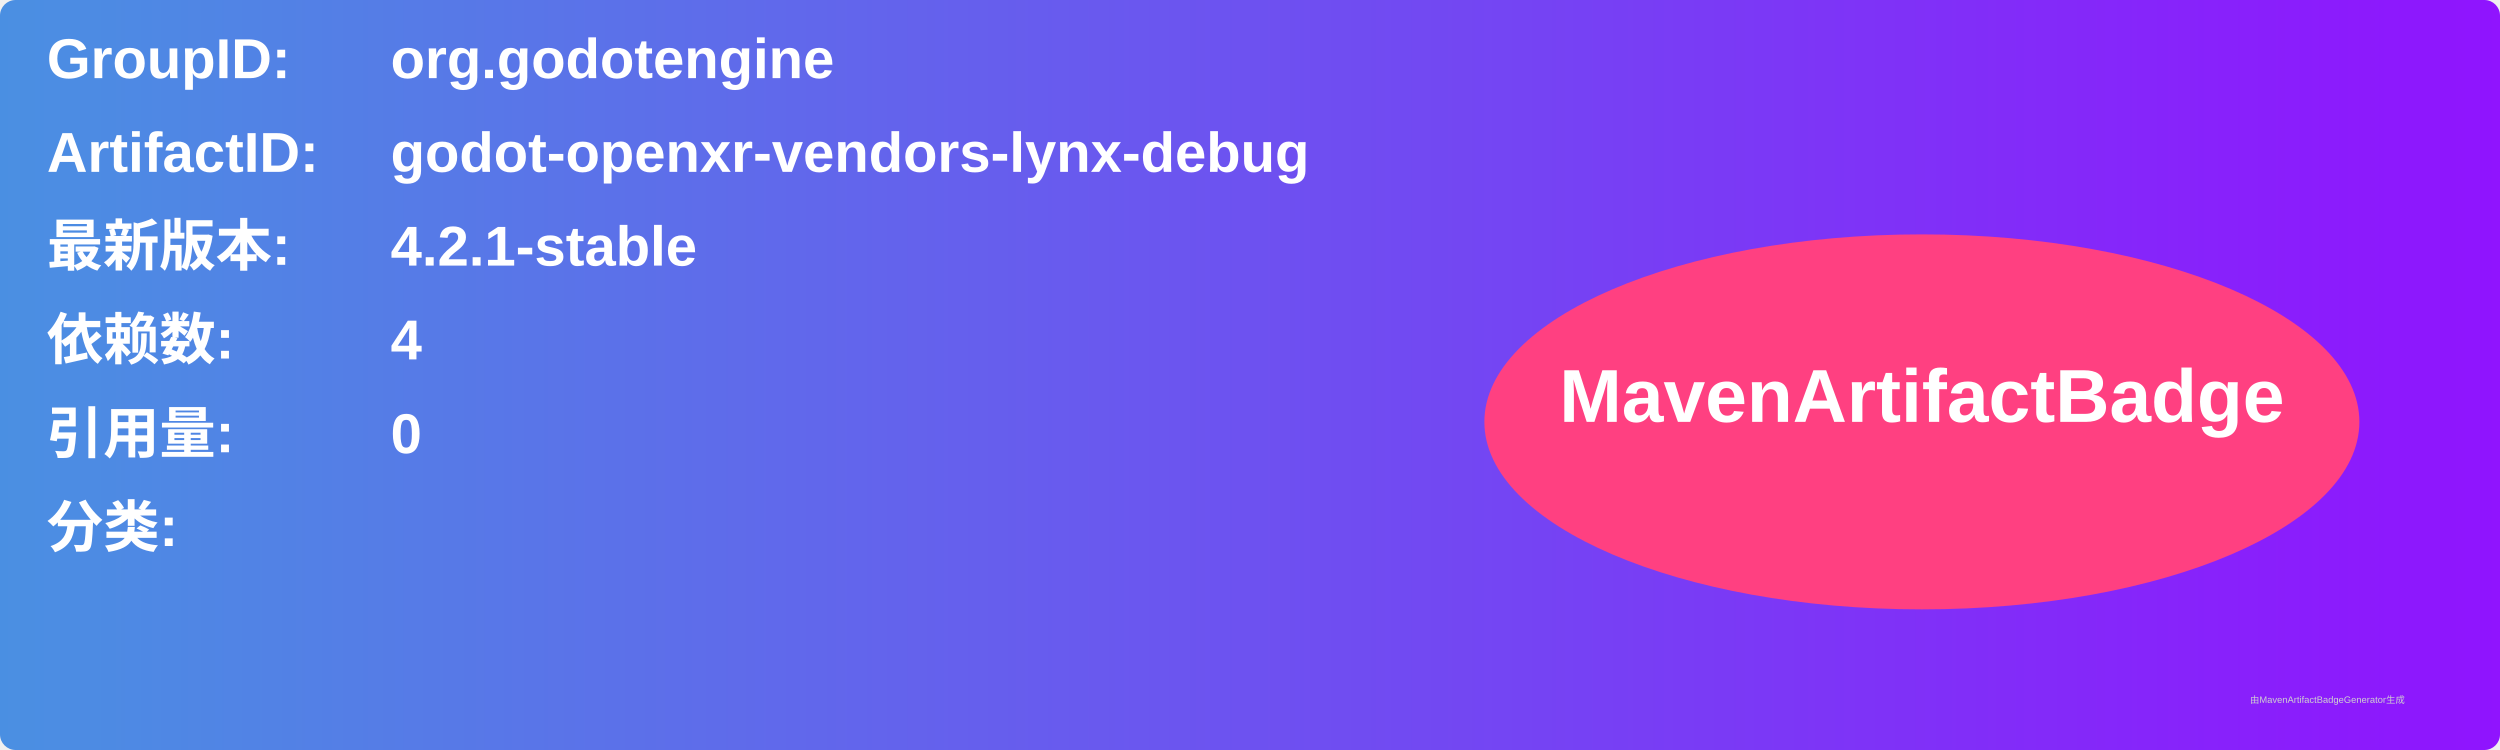
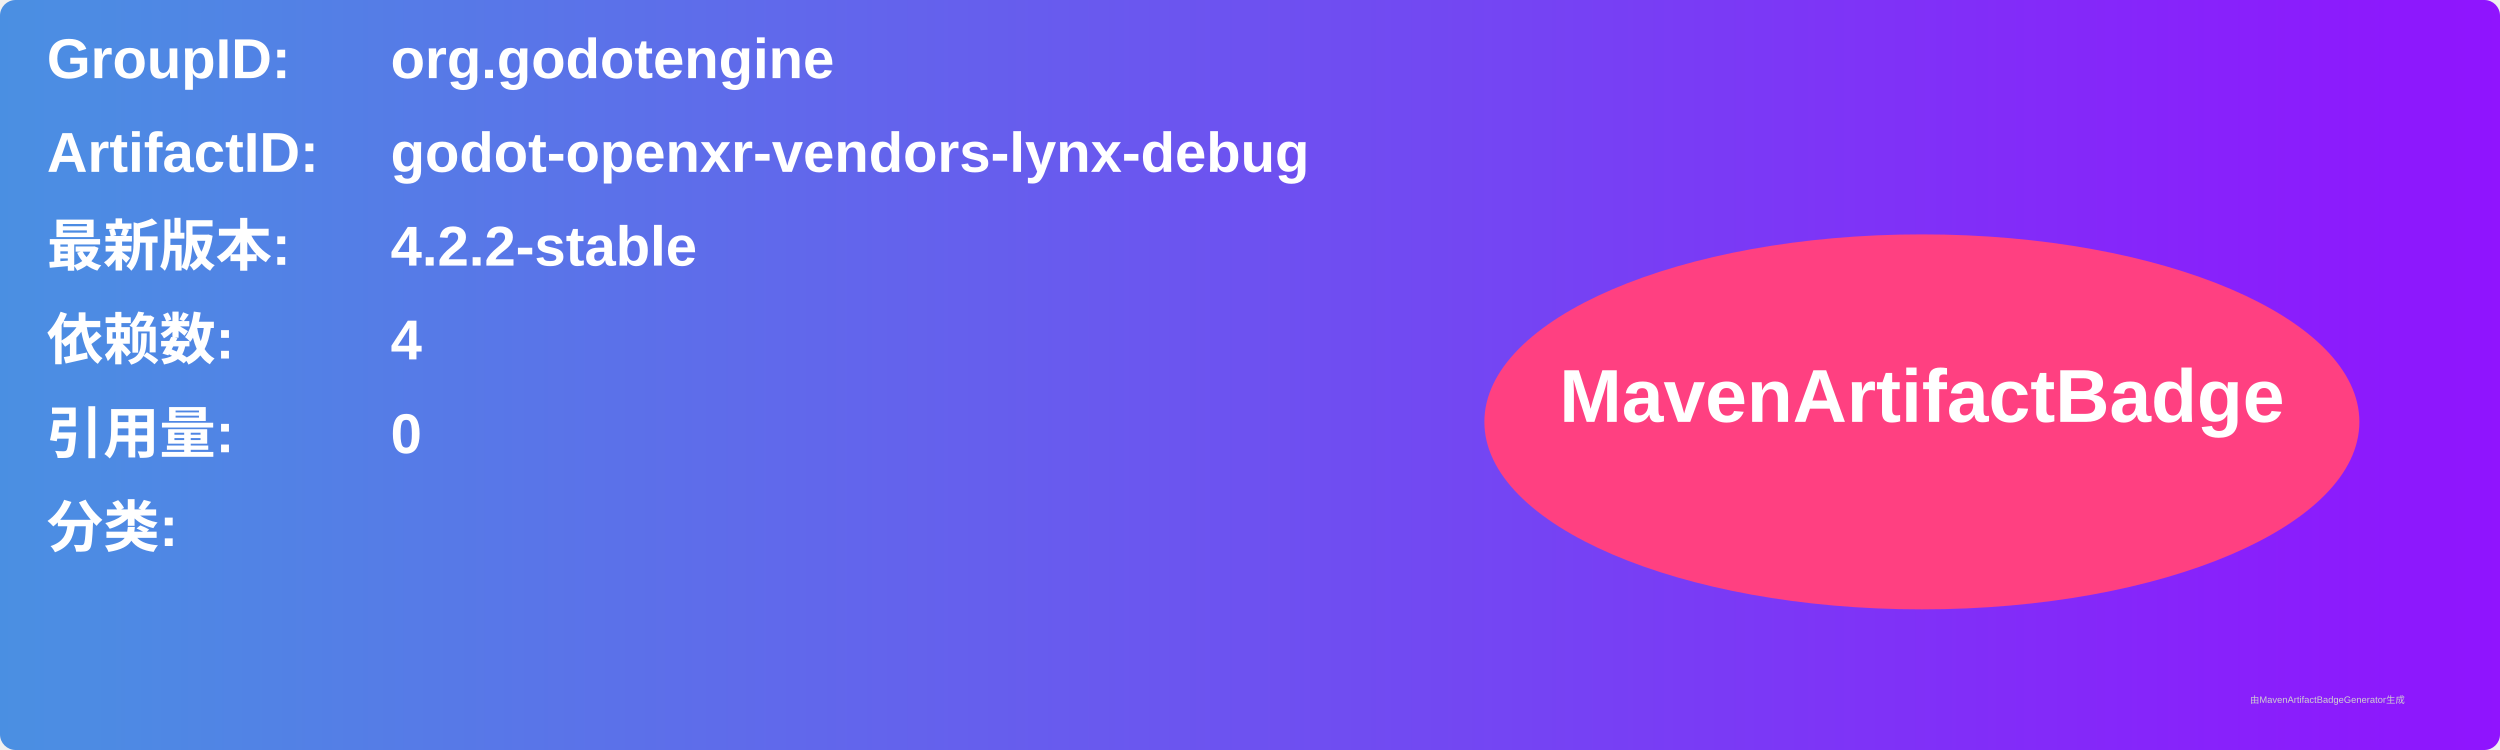
<svg xmlns="http://www.w3.org/2000/svg" width="800" height="240" viewBox="0 0 800 240">
  <linearGradient id="grad" x1="0%" y1="0%" x2="100%" y2="0%">
    <stop offset="0%" stop-color="#4a90e2" />
    <stop offset="100%" stop-color="#9013fe" />
  </linearGradient>
  <rect width="100%" height="100%" rx="5" ry="5" fill="url(#grad)" />
  <g transform="translate(15, 15)">
    <text x="0" y="10" font-family="Arial" font-size="18" fill="white" font-weight="bold" width="260">GroupID:</text>
    <text x="110" y="10" font-family="Arial" font-size="18" fill="white" font-weight="bold" width="460">org.godotengine</text>
    <text x="0" y="40" font-family="Arial" font-size="18" fill="white" font-weight="bold" width="260">ArtifactID:</text>
    <text x="110" y="40" font-family="Arial" font-size="18" fill="white" font-weight="bold" width="460">godot-openxr-vendors-lynx-debug</text>
    <text x="0" y="70" font-family="Arial" font-size="18" fill="white" font-weight="bold">最新版本:</text>
    <text x="110" y="70" font-family="Arial" font-size="18" fill="white" font-weight="bold">
-       <tspan font-weight="bold">4.2.1-stable</tspan>
+       <tspan font-weight="bold">4.2.2-stable</tspan>
    </text>
    <text x="0" y="100" font-family="Arial" font-size="18" fill="white" font-weight="bold">依赖数: </text>
    <text x="110" y="100" font-family="Arial" font-size="18" fill="white">
      <tspan font-weight="bold">4</tspan>
    </text>
    <text x="0" y="130" font-family="Arial" font-size="18" fill="white" font-weight="bold">引用量: </text>
    <text x="110" y="130" font-family="Arial" font-size="18" fill="white">
      <tspan font-weight="bold">0</tspan>
    </text>
    <text x="0" y="160" font-family="Arial" font-size="18" fill="white" font-weight="bold">分类:</text>
    <text x="10" y="190" font-family="Arial" font-size="10" fill="white">
      <tspan font-weight="bold" />
    </text>
    <ellipse cx="600" cy="120" rx="140" ry="60" fill="#ff4081" />
    <text x="600" y="120" text-anchor="middle" font-family="Arial" font-size="24" fill="white" font-weight="bold">MavenArtifactBadge</text>
  </g>
  <text x="720" y="225" font-family="Arial" font-size="3" fill="#d0d0d0">由MavenArtifactBadgeGenerator生成</text>
</svg>
